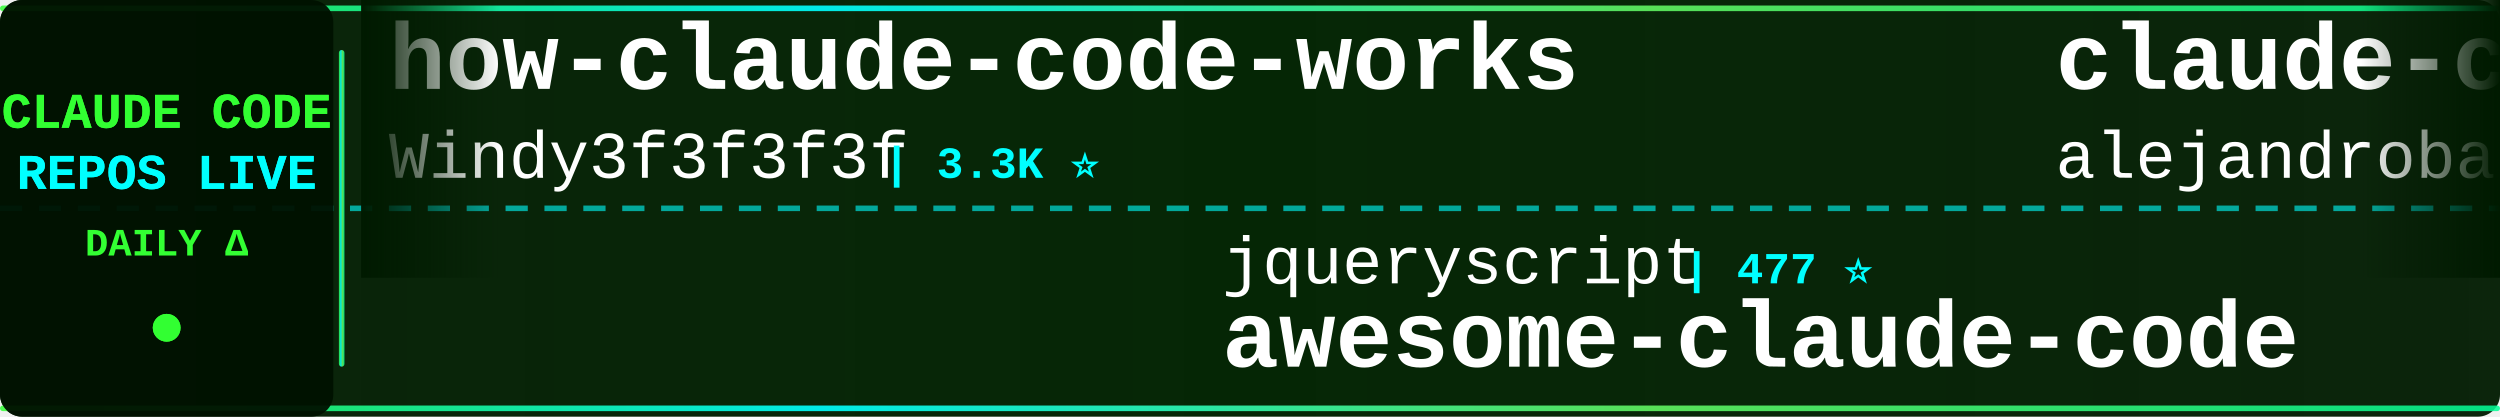
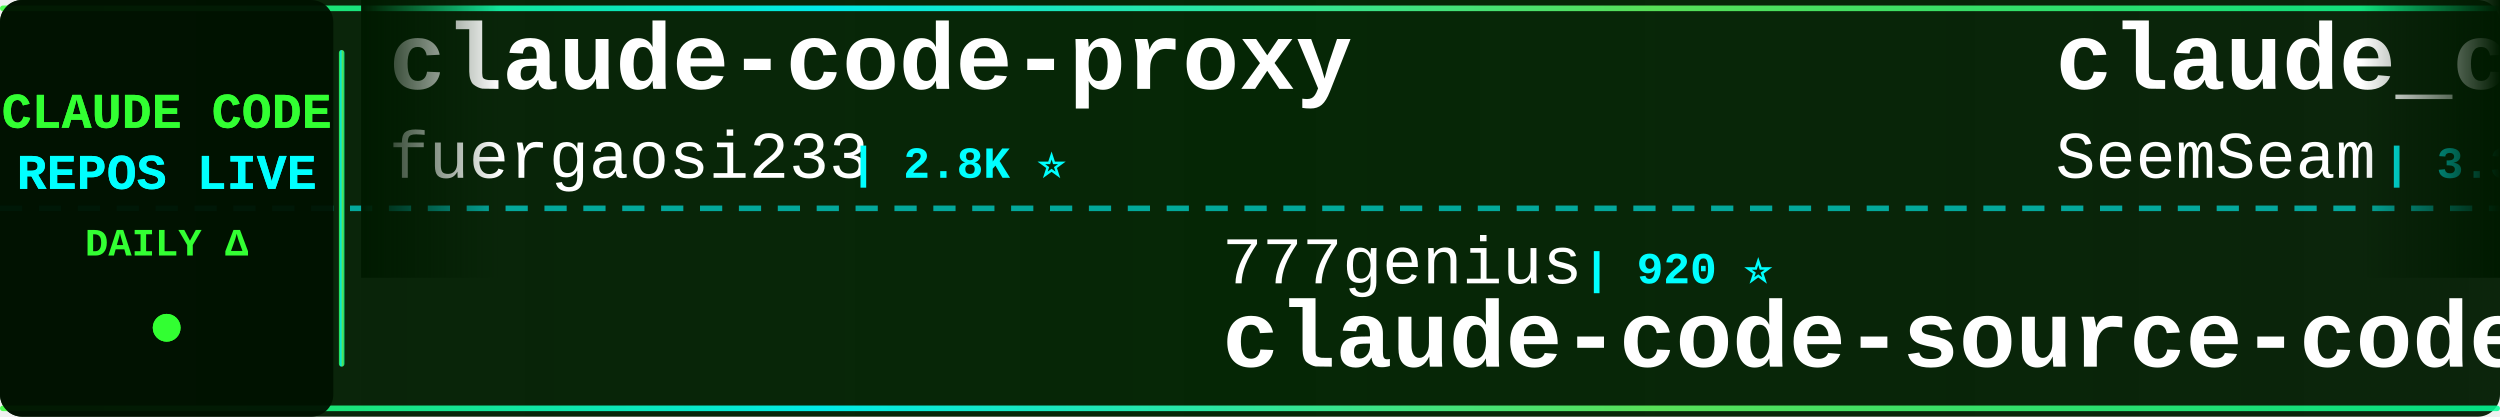
<svg xmlns="http://www.w3.org/2000/svg" width="900" height="150">
  <defs>
    <linearGradient id="tickerBg" x1="0%" y1="0%" x2="100%" y2="0%">
      <stop offset="0%" style="stop-color:#001a00;stop-opacity:0.95" />
      <stop offset="50%" style="stop-color:#002200;stop-opacity:0.98" />
      <stop offset="100%" style="stop-color:#001a00;stop-opacity:0.95" />
    </linearGradient>
    <linearGradient id="borderGrad" x1="0%" y1="0%" x2="100%" y2="0%">
      <stop offset="0%" style="stop-color:#33ff33;stop-opacity:0.85">
        <animate attributeName="stop-opacity" values="0.85;1;0.85" dur="2s" repeatCount="indefinite" />
      </stop>
      <stop offset="33%" style="stop-color:#00ffff;stop-opacity:0.9">
        <animate attributeName="stop-opacity" values="0.9;1;0.9" dur="2.2s" repeatCount="indefinite" />
      </stop>
      <stop offset="66%" style="stop-color:#66ff66;stop-opacity:0.85">
        <animate attributeName="stop-opacity" values="0.85;1;0.85" dur="1.8s" repeatCount="indefinite" />
      </stop>
      <stop offset="100%" style="stop-color:#00ff99;stop-opacity:0.85">
        <animate attributeName="stop-opacity" values="0.85;1;0.85" dur="2s" repeatCount="indefinite" />
      </stop>
    </linearGradient>
    <filter id="textGlow">
      <feGaussianBlur stdDeviation="0.1" result="coloredBlur" />
      <feMerge>
        <feMergeNode in="coloredBlur" />
        <feMergeNode in="SourceGraphic" />
      </feMerge>
    </filter>
    <filter id="metricGlow">
      <feGaussianBlur stdDeviation="0.2" result="coloredBlur" />
      <feMerge>
        <feMergeNode in="coloredBlur" />
        <feMergeNode in="SourceGraphic" />
      </feMerge>
    </filter>
    <linearGradient id="leftFade" x1="0%" y1="0%" x2="100%" y2="0%">
      <stop offset="0%" style="stop-color:#001a00;stop-opacity:1" />
      <stop offset="100%" style="stop-color:#001a00;stop-opacity:0" />
    </linearGradient>
    <linearGradient id="rightFade" x1="0%" y1="0%" x2="100%" y2="0%">
      <stop offset="0%" style="stop-color:#001a00;stop-opacity:0" />
      <stop offset="100%" style="stop-color:#001a00;stop-opacity:1" />
    </linearGradient>
  </defs>
  <rect width="900" height="150" fill="url(#tickerBg)" rx="8" />
  <rect x="0" y="2" width="900" height="2" fill="url(#borderGrad)" rx="1" />
  <rect x="0" y="146" width="900" height="2" fill="url(#borderGrad)" rx="1" />
  <line x1="0" y1="75" x2="900" y2="75" stroke="#00ffff" stroke-width="2" stroke-dasharray="8 6" opacity="0.6" />
  <rect x="0" y="0" width="120" height="150" fill="#001100" opacity="0.95" rx="8" />
  <text x="60" y="46" font-family="'Courier New', monospace" font-size="18" font-weight="bold" fill="#33ff33" text-anchor="middle" filter="url(#textGlow)">
    CLAUDE CODE
  </text>
  <text x="60" y="68" font-family="'Courier New', monospace" font-size="18" font-weight="bold" fill="#00ffff" text-anchor="middle" filter="url(#textGlow)">
    REPOS LIVE
  </text>
  <text x="60" y="92" font-family="'Courier New', monospace" font-size="14" font-weight="bold" fill="#33ff33" text-anchor="middle">
    DAILY Δ
  </text>
  <circle cx="60" cy="118" r="5" fill="#33ff33" filter="url(#metricGlow)">
    <animate attributeName="r" values="4;6;4" dur="1.5s" repeatCount="indefinite" />
    <animate attributeName="opacity" values="0.6;1;0.6" dur="1.5s" repeatCount="indefinite" />
  </circle>
  <rect x="122" y="18" width="2" height="114" fill="url(#borderGrad)" rx="1" />
  <clipPath id="tickerClip">
    <rect x="130" y="0" width="770" height="150" />
  </clipPath>
  <g clip-path="url(#tickerClip)">
    <g id="tickerItems">
      <animateTransform attributeName="transform" attributeType="XML" type="translate" from="0 0" to="-3000 0" dur="54s" repeatCount="indefinite" />
      <g transform="translate(0, 0)">
-         <text x="140" y="32" font-family="'Courier New', monospace" font-size="34" font-weight="bold" fill="#ffffff">how-claude-code-works</text>
-         <text x="140" y="64" font-family="'Courier New', monospace" font-size="24" font-weight="normal" fill="#ffffff" opacity="1.0">Windy3f3f3f3f</text>
-         <text x="318" y="64" font-family="'Courier New', monospace" font-size="16" font-weight="bold" fill="#00ffff"> | 3.3K ⭐</text>
+         <text x="140" y="32" font-family="'Courier New', monospace" font-size="34" font-weight="bold" fill="#ffffff">claude-code-proxy</text>
+         <text x="140" y="64" font-family="'Courier New', monospace" font-size="24" font-weight="normal" fill="#ffffff" opacity="1.0">fuergaosi233</text>
+         <text x="306" y="64" font-family="'Courier New', monospace" font-size="16" font-weight="bold" fill="#00ffff"> | 2.8K ⭐</text>
      </g>
      <g transform="translate(300, 0)">
-         <text x="140" y="102" font-family="'Courier New', monospace" font-size="24" font-weight="normal" fill="#ffffff" opacity="1.0">jqueryscript</text>
-         <text x="306" y="102" font-family="'Courier New', monospace" font-size="16" font-weight="bold" fill="#00ffff"> | 477 ⭐</text>
-         <text x="140" y="132" font-family="'Courier New', monospace" font-size="34" font-weight="bold" fill="#ffffff">awesome-claude-code</text>
+         <text x="140" y="102" font-family="'Courier New', monospace" font-size="24" font-weight="normal" fill="#ffffff" opacity="1.0">777genius</text>
+         <text x="270" y="102" font-family="'Courier New', monospace" font-size="16" font-weight="bold" fill="#00ffff"> | 920 ⭐</text>
+         <text x="140" y="132" font-family="'Courier New', monospace" font-size="34" font-weight="bold" fill="#ffffff">claude-code-source-code</text>
      </g>
      <g transform="translate(600, 0)">
-         <text x="140" y="32" font-family="'Courier New', monospace" font-size="34" font-weight="bold" fill="#ffffff">claude-code-from-source</text>
-         <text x="140" y="64" font-family="'Courier New', monospace" font-size="24" font-weight="normal" fill="#ffffff" opacity="1.0">alejandrobalderas</text>
-         <text x="366" y="64" font-family="'Courier New', monospace" font-size="16" font-weight="bold" fill="#00ffff"> | 2.7K ⭐</text>
+         <text x="140" y="32" font-family="'Courier New', monospace" font-size="34" font-weight="bold" fill="#ffffff">claude_codex_bridge</text>
+         <text x="140" y="64" font-family="'Courier New', monospace" font-size="24" font-weight="normal" fill="#ffffff" opacity="1.0">SeemSeam</text>
+         <text x="258" y="64" font-family="'Courier New', monospace" font-size="16" font-weight="bold" fill="#00ffff"> | 3.3K ⭐ +1</text>
      </g>
      <g transform="translate(900, 0)">
-         <text x="140" y="102" font-family="'Courier New', monospace" font-size="24" font-weight="normal" fill="#ffffff" opacity="1.0">centminmod</text>
-         <text x="282" y="102" font-family="'Courier New', monospace" font-size="16" font-weight="bold" fill="#00ffff"> | 2.5K ⭐</text>
-         <text x="140" y="132" font-family="'Courier New', monospace" font-size="34" font-weight="bold" fill="#ffffff">my-claude-code-setup</text>
+         <text x="140" y="102" font-family="'Courier New', monospace" font-size="24" font-weight="normal" fill="#ffffff" opacity="1.0">ChinaSiro</text>
+         <text x="270" y="102" font-family="'Courier New', monospace" font-size="16" font-weight="bold" fill="#00ffff"> | 9.6K ⭐</text>
+         <text x="140" y="132" font-family="'Courier New', monospace" font-size="34" font-weight="bold" fill="#ffffff">claude-code-sourcemap</text>
      </g>
      <g transform="translate(1200, 0)">
-         <text x="140" y="32" font-family="'Courier New', monospace" font-size="34" font-weight="bold" fill="#ffffff">ralph-claude-code</text>
-         <text x="140" y="64" font-family="'Courier New', monospace" font-size="24" font-weight="normal" fill="#ffffff" opacity="1.0">frankbria</text>
-         <text x="270" y="64" font-family="'Courier New', monospace" font-size="16" font-weight="bold" fill="#00ffff"> | 9.6K ⭐ +1</text>
+         <text x="140" y="32" font-family="'Courier New', monospace" font-size="34" font-weight="bold" fill="#ffffff">claude-code-settings</text>
+         <text x="140" y="64" font-family="'Courier New', monospace" font-size="24" font-weight="normal" fill="#ffffff" opacity="1.0">feiskyer</text>
+         <text x="258" y="64" font-family="'Courier New', monospace" font-size="16" font-weight="bold" fill="#00ffff"> | 1.6K ⭐</text>
      </g>
      <g transform="translate(1500, 0)">
+         <text x="140" y="102" font-family="'Courier New', monospace" font-size="24" font-weight="normal" fill="#ffffff" opacity="1.0">multica-ai</text>
+         <text x="282" y="102" font-family="'Courier New', monospace" font-size="16" font-weight="bold" fill="#00ffff"> | 196.4K ⭐ +43</text>
+         <text x="140" y="132" font-family="'Courier New', monospace" font-size="34" font-weight="bold" fill="#ffffff">andrej-karpathy-skills</text>
+       </g>
+       <g transform="translate(1800, 0)">
+         <text x="140" y="32" font-family="'Courier New', monospace" font-size="34" font-weight="bold" fill="#ffffff">claude-code-webui</text>
+         <text x="140" y="64" font-family="'Courier New', monospace" font-size="24" font-weight="normal" fill="#ffffff" opacity="1.0">sugyan</text>
+         <text x="234" y="64" font-family="'Courier New', monospace" font-size="16" font-weight="bold" fill="#00ffff"> | 1.1K ⭐</text>
+       </g>
+       <g transform="translate(2100, 0)">
+         <text x="140" y="102" font-family="'Courier New', monospace" font-size="24" font-weight="normal" fill="#ffffff" opacity="1.0">Chachamaru127</text>
+         <text x="318" y="102" font-family="'Courier New', monospace" font-size="16" font-weight="bold" fill="#00ffff"> | 3.0K ⭐</text>
+         <text x="140" y="132" font-family="'Courier New', monospace" font-size="34" font-weight="bold" fill="#ffffff">claude-code-harness</text>
+       </g>
+       <g transform="translate(2400, 0)">
+         <text x="140" y="32" font-family="'Courier New', monospace" font-size="34" font-weight="bold" fill="#ffffff">claude-code-tudou</text>
+         <text x="140" y="64" font-family="'Courier New', monospace" font-size="24" font-weight="normal" fill="#ffffff" opacity="1.0">AICoderTudou</text>
+         <text x="306" y="64" font-family="'Courier New', monospace" font-size="16" font-weight="bold" fill="#00ffff"> | 497 ⭐</text>
+       </g>
+       <g transform="translate(2700, 0)">
        <text x="140" y="102" font-family="'Courier New', monospace" font-size="24" font-weight="normal" fill="#ffffff" opacity="1.0">LING71671</text>
        <text x="270" y="102" font-family="'Courier New', monospace" font-size="16" font-weight="bold" fill="#00ffff"> | 928 ⭐</text>
        <text x="140" y="132" font-family="'Courier New', monospace" font-size="34" font-weight="bold" fill="#ffffff">Open-ClaudeCode</text>
      </g>
-       <g transform="translate(1800, 0)">
-         <text x="140" y="32" font-family="'Courier New', monospace" font-size="34" font-weight="bold" fill="#ffffff">claude-code-cli</text>
-         <text x="140" y="64" font-family="'Courier New', monospace" font-size="24" font-weight="normal" fill="#ffffff" opacity="1.0">huangserva</text>
-         <text x="282" y="64" font-family="'Courier New', monospace" font-size="16" font-weight="bold" fill="#00ffff"> | 624 ⭐</text>
-       </g>
-       <g transform="translate(2100, 0)">
-         <text x="140" y="102" font-family="'Courier New', monospace" font-size="24" font-weight="normal" fill="#ffffff" opacity="1.0">zebbern</text>
-         <text x="246" y="102" font-family="'Courier New', monospace" font-size="16" font-weight="bold" fill="#00ffff"> | 4.4K ⭐</text>
-         <text x="140" y="132" font-family="'Courier New', monospace" font-size="34" font-weight="bold" fill="#ffffff">claude-code-guide</text>
-       </g>
-       <g transform="translate(2400, 0)">
-         <text x="140" y="32" font-family="'Courier New', monospace" font-size="34" font-weight="bold" fill="#ffffff">claude-code-harness</text>
-         <text x="140" y="64" font-family="'Courier New', monospace" font-size="24" font-weight="normal" fill="#ffffff" opacity="1.0">Chachamaru127</text>
-         <text x="318" y="64" font-family="'Courier New', monospace" font-size="16" font-weight="bold" fill="#00ffff"> | 3.0K ⭐ +1</text>
-       </g>
-       <g transform="translate(2700, 0)">
-         <text x="140" y="102" font-family="'Courier New', monospace" font-size="24" font-weight="normal" fill="#ffffff" opacity="1.0">hangsman</text>
-         <text x="258" y="102" font-family="'Courier New', monospace" font-size="16" font-weight="bold" fill="#00ffff"> | 787 ⭐</text>
-         <text x="140" y="132" font-family="'Courier New', monospace" font-size="34" font-weight="bold" fill="#ffffff">claude-code-source</text>
-       </g>
      <g transform="translate(3000, 0)">
-         <text x="140" y="32" font-family="'Courier New', monospace" font-size="34" font-weight="bold" fill="#ffffff">how-claude-code-works</text>
-         <text x="140" y="64" font-family="'Courier New', monospace" font-size="24" font-weight="normal" fill="#ffffff" opacity="1.0">Windy3f3f3f3f</text>
-         <text x="318" y="64" font-family="'Courier New', monospace" font-size="16" font-weight="bold" fill="#00ffff"> | 3.3K ⭐</text>
+         <text x="140" y="32" font-family="'Courier New', monospace" font-size="34" font-weight="bold" fill="#ffffff">claude-code-proxy</text>
+         <text x="140" y="64" font-family="'Courier New', monospace" font-size="24" font-weight="normal" fill="#ffffff" opacity="1.0">fuergaosi233</text>
+         <text x="306" y="64" font-family="'Courier New', monospace" font-size="16" font-weight="bold" fill="#00ffff"> | 2.8K ⭐</text>
      </g>
      <g transform="translate(3300, 0)">
-         <text x="140" y="102" font-family="'Courier New', monospace" font-size="24" font-weight="normal" fill="#ffffff" opacity="1.0">jqueryscript</text>
-         <text x="306" y="102" font-family="'Courier New', monospace" font-size="16" font-weight="bold" fill="#00ffff"> | 477 ⭐</text>
-         <text x="140" y="132" font-family="'Courier New', monospace" font-size="34" font-weight="bold" fill="#ffffff">awesome-claude-code</text>
+         <text x="140" y="102" font-family="'Courier New', monospace" font-size="24" font-weight="normal" fill="#ffffff" opacity="1.0">777genius</text>
+         <text x="270" y="102" font-family="'Courier New', monospace" font-size="16" font-weight="bold" fill="#00ffff"> | 920 ⭐</text>
+         <text x="140" y="132" font-family="'Courier New', monospace" font-size="34" font-weight="bold" fill="#ffffff">claude-code-source-code</text>
      </g>
      <g transform="translate(3600, 0)">
-         <text x="140" y="32" font-family="'Courier New', monospace" font-size="34" font-weight="bold" fill="#ffffff">claude-code-from-source</text>
-         <text x="140" y="64" font-family="'Courier New', monospace" font-size="24" font-weight="normal" fill="#ffffff" opacity="1.0">alejandrobalderas</text>
-         <text x="366" y="64" font-family="'Courier New', monospace" font-size="16" font-weight="bold" fill="#00ffff"> | 2.7K ⭐</text>
+         <text x="140" y="32" font-family="'Courier New', monospace" font-size="34" font-weight="bold" fill="#ffffff">claude_codex_bridge</text>
+         <text x="140" y="64" font-family="'Courier New', monospace" font-size="24" font-weight="normal" fill="#ffffff" opacity="1.0">SeemSeam</text>
+         <text x="258" y="64" font-family="'Courier New', monospace" font-size="16" font-weight="bold" fill="#00ffff"> | 3.3K ⭐ +1</text>
      </g>
      <g transform="translate(3900, 0)">
-         <text x="140" y="102" font-family="'Courier New', monospace" font-size="24" font-weight="normal" fill="#ffffff" opacity="1.0">centminmod</text>
-         <text x="282" y="102" font-family="'Courier New', monospace" font-size="16" font-weight="bold" fill="#00ffff"> | 2.5K ⭐</text>
-         <text x="140" y="132" font-family="'Courier New', monospace" font-size="34" font-weight="bold" fill="#ffffff">my-claude-code-setup</text>
+         <text x="140" y="102" font-family="'Courier New', monospace" font-size="24" font-weight="normal" fill="#ffffff" opacity="1.0">ChinaSiro</text>
+         <text x="270" y="102" font-family="'Courier New', monospace" font-size="16" font-weight="bold" fill="#00ffff"> | 9.6K ⭐</text>
+         <text x="140" y="132" font-family="'Courier New', monospace" font-size="34" font-weight="bold" fill="#ffffff">claude-code-sourcemap</text>
      </g>
    </g>
  </g>
  <rect x="130" y="0" width="50" height="100" fill="url(#leftFade)" />
  <rect x="850" y="0" width="50" height="100" fill="url(#rightFade)" />
</svg>
